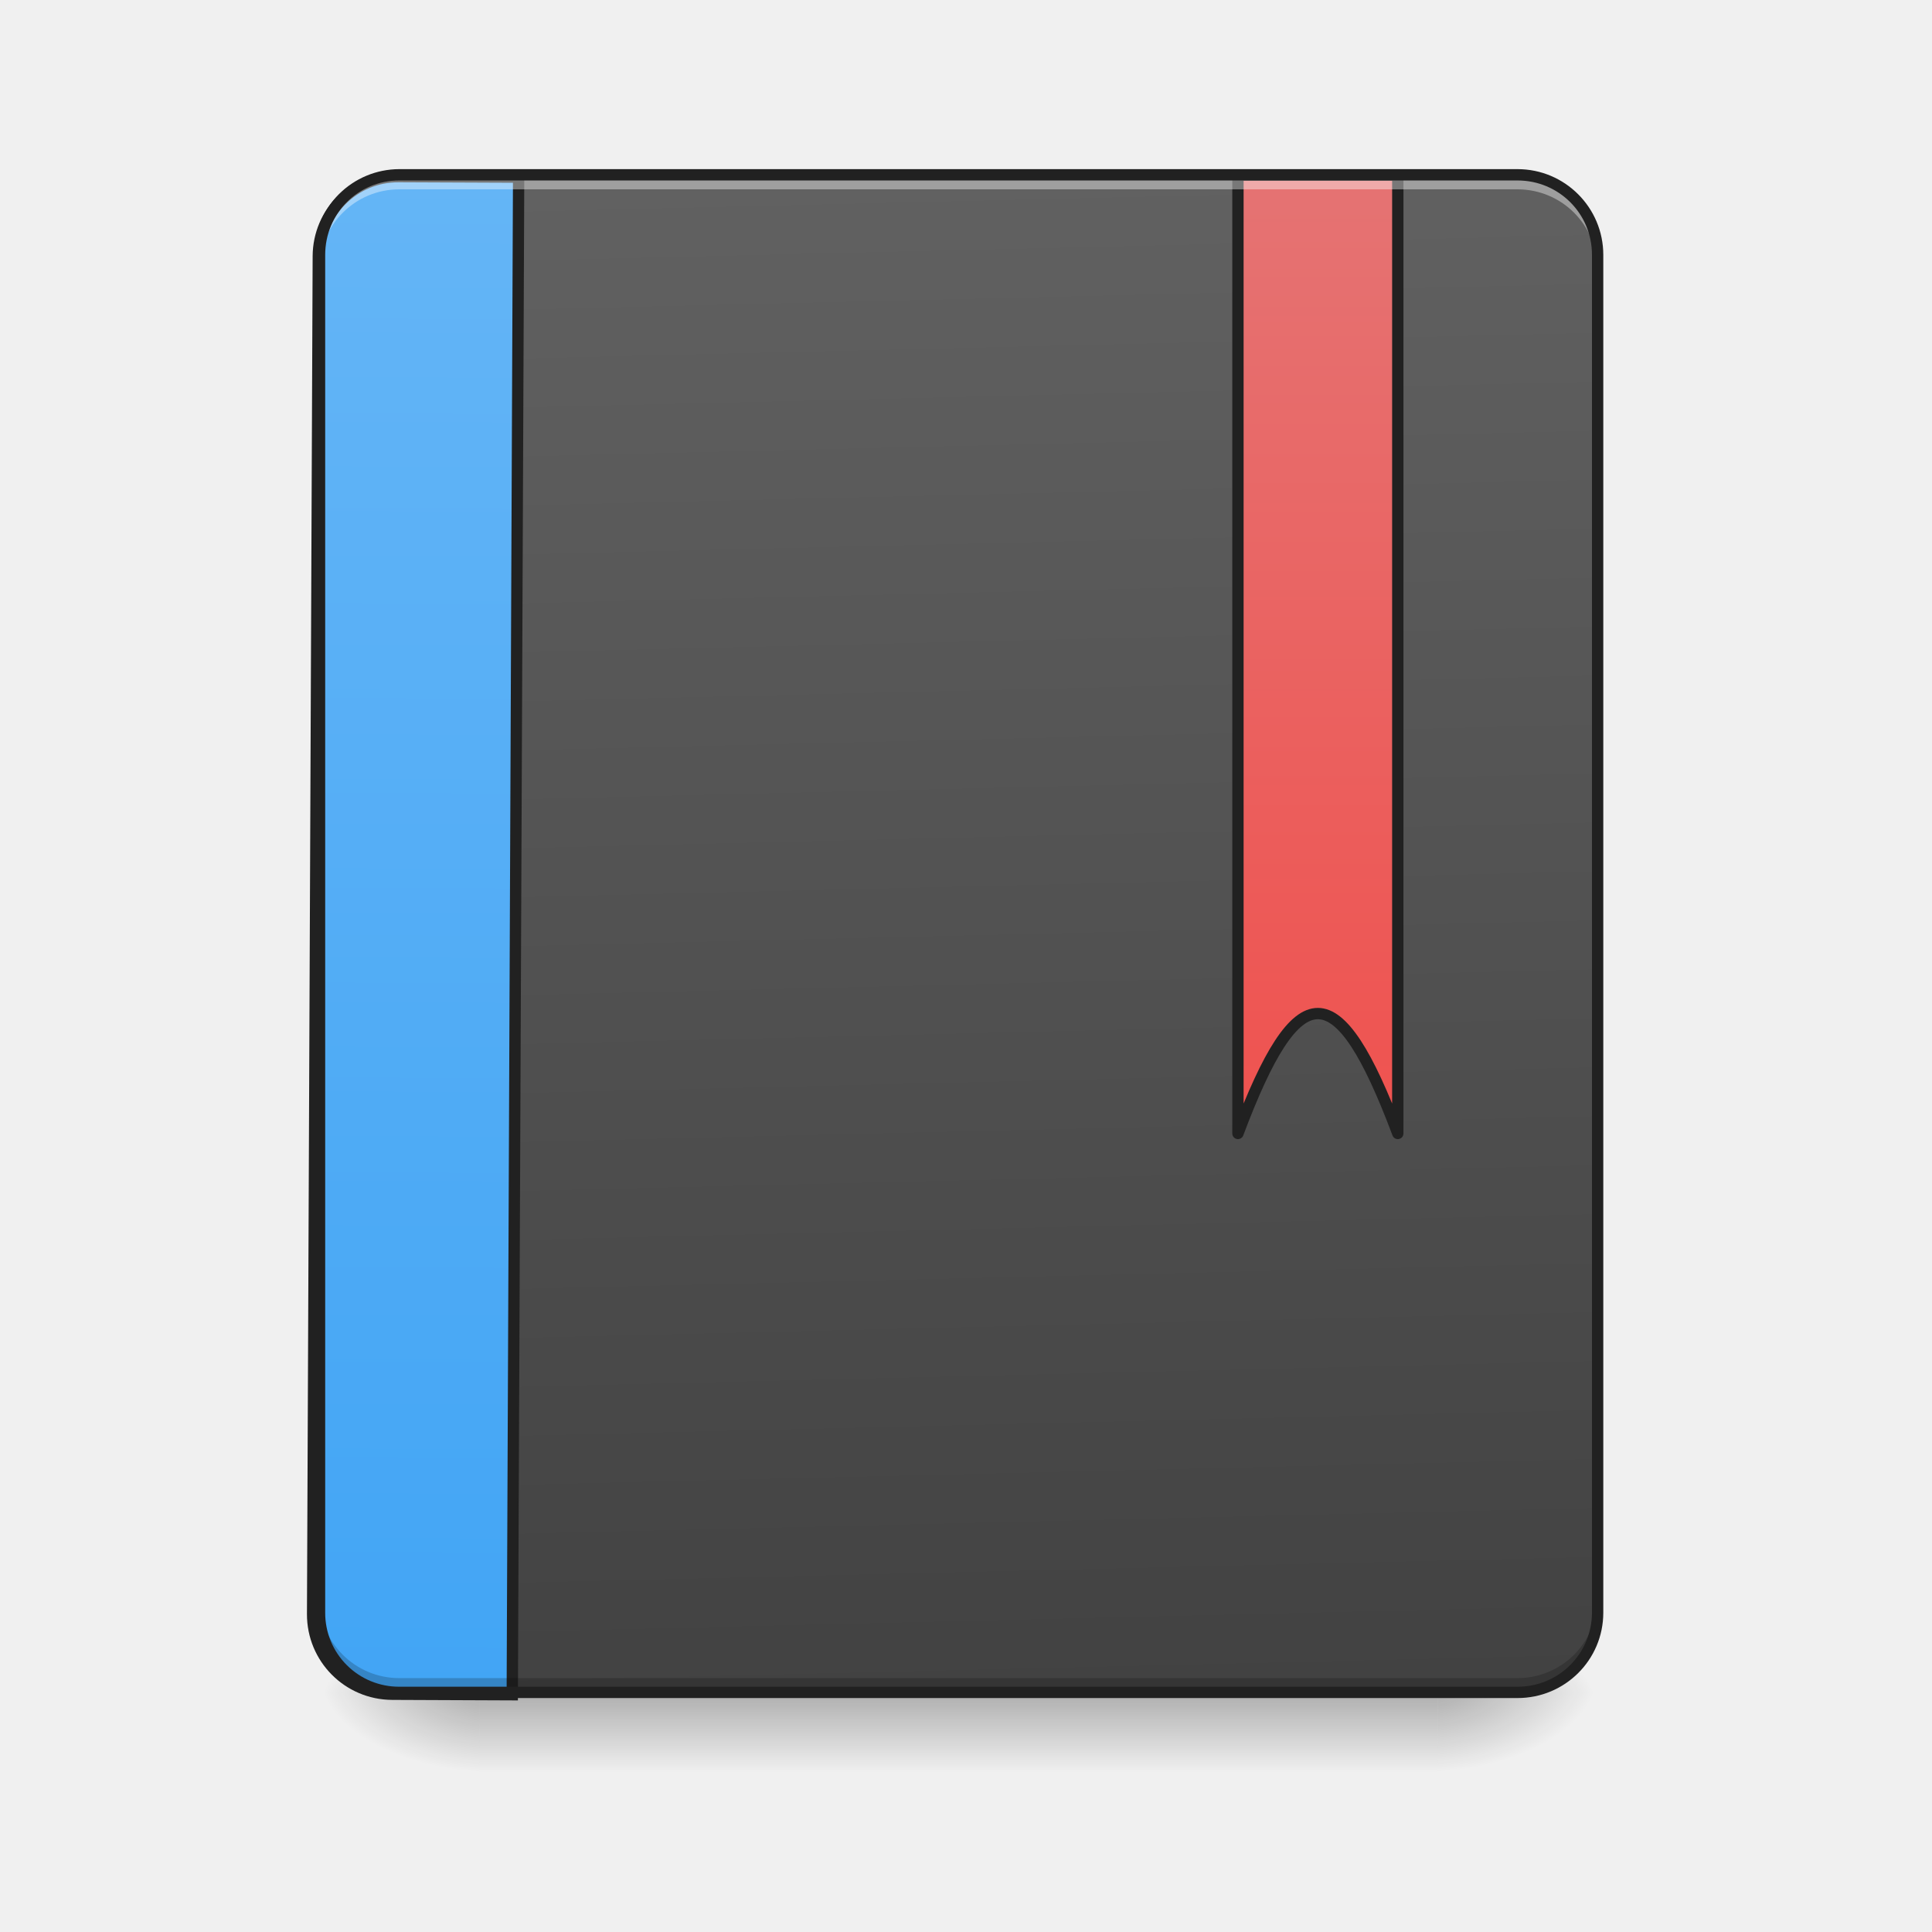
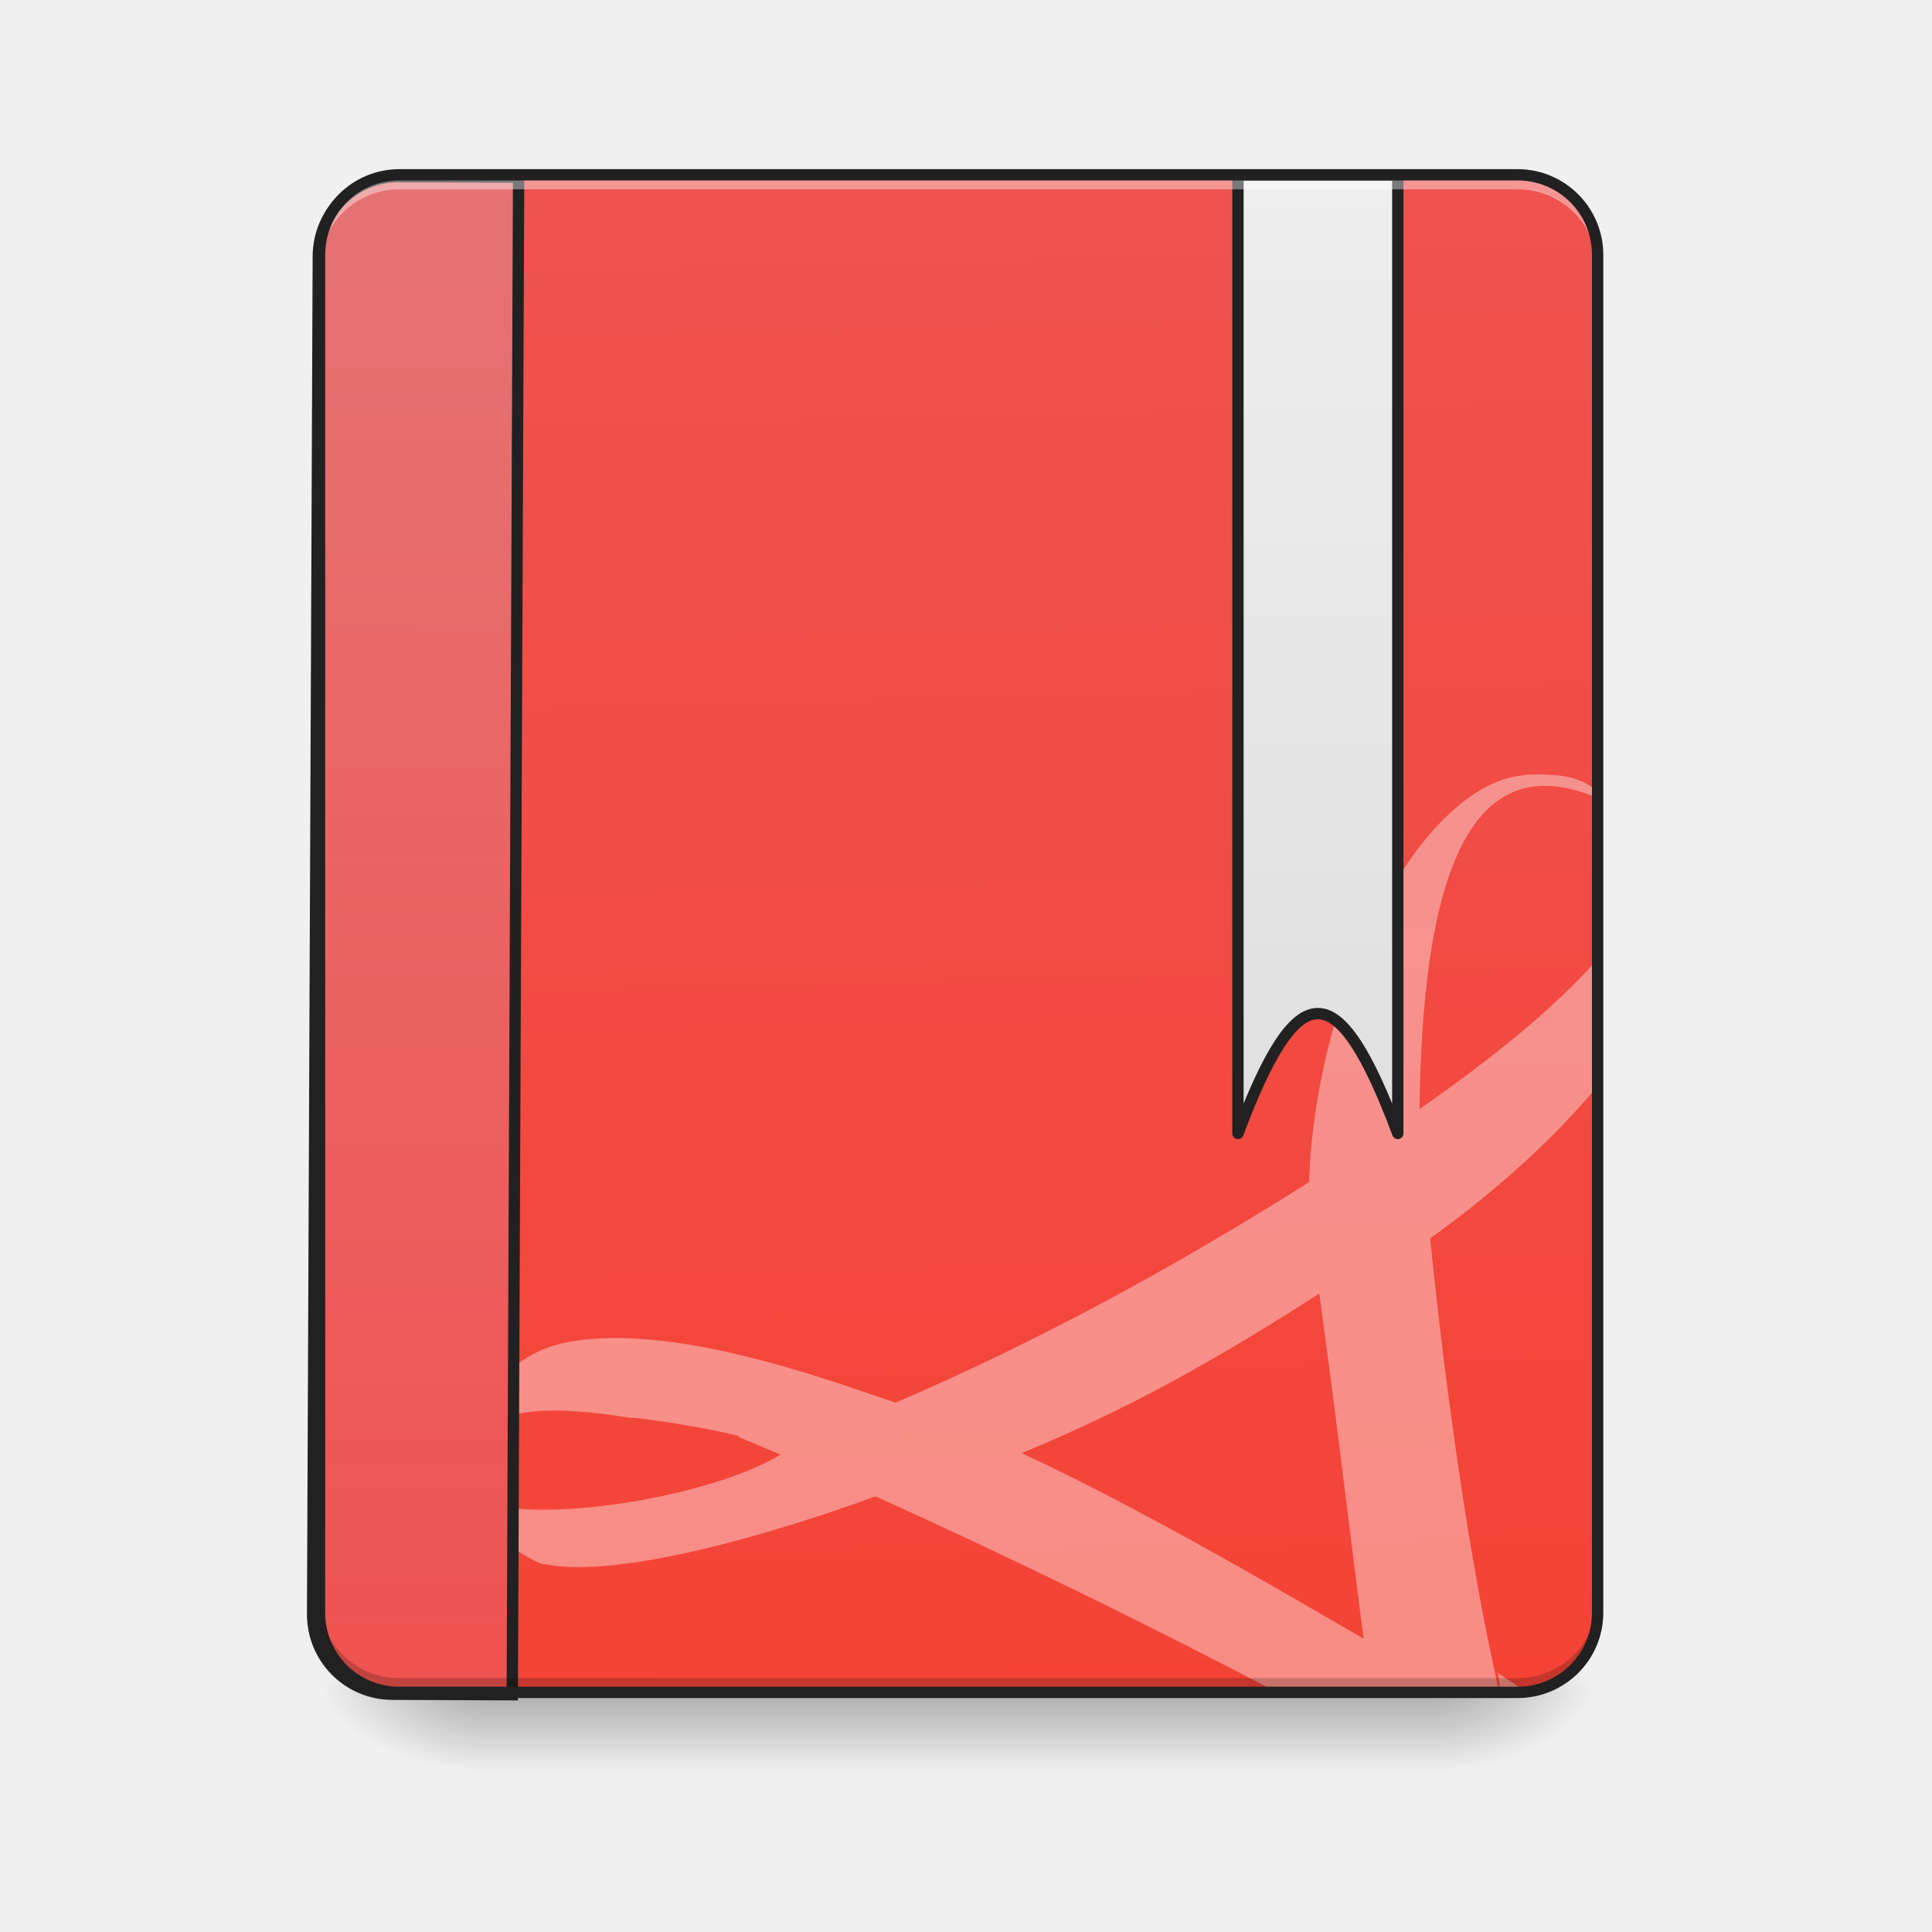
<svg xmlns="http://www.w3.org/2000/svg" width="22pt" height="22pt" viewBox="0 0 22 22">
  <defs>
    <linearGradient id="a" gradientUnits="userSpaceOnUse" x1="254" y1="233.5" x2="254" y2="254.667" gradientTransform="matrix(.04297 0 0 .04297 0 9.24)">
      <stop offset="0" stop-opacity=".275" />
      <stop offset="1" stop-opacity="0" />
    </linearGradient>
    <radialGradient id="b" gradientUnits="userSpaceOnUse" cx="450.909" cy="189.579" fx="450.909" fy="189.579" r="21.167" gradientTransform="matrix(0 -.05372 -.09669 0 34.475 43.722)">
      <stop offset="0" stop-opacity=".314" />
      <stop offset=".222" stop-opacity=".275" />
      <stop offset="1" stop-opacity="0" />
    </radialGradient>
    <radialGradient id="c" gradientUnits="userSpaceOnUse" cx="450.909" cy="189.579" fx="450.909" fy="189.579" r="21.167" gradientTransform="matrix(0 .05372 .09669 0 -12.645 -5.175)">
      <stop offset="0" stop-opacity=".314" />
      <stop offset=".222" stop-opacity=".275" />
      <stop offset="1" stop-opacity="0" />
    </radialGradient>
    <radialGradient id="d" gradientUnits="userSpaceOnUse" cx="450.909" cy="189.579" fx="450.909" fy="189.579" r="21.167" gradientTransform="matrix(0 -.05372 .09669 0 -12.645 43.722)">
      <stop offset="0" stop-opacity=".314" />
      <stop offset=".222" stop-opacity=".275" />
      <stop offset="1" stop-opacity="0" />
    </radialGradient>
    <radialGradient id="e" gradientUnits="userSpaceOnUse" cx="450.909" cy="189.579" fx="450.909" fy="189.579" r="21.167" gradientTransform="matrix(0 .05372 -.09669 0 34.475 -5.175)">
      <stop offset="0" stop-opacity=".314" />
      <stop offset=".222" stop-opacity=".275" />
      <stop offset="1" stop-opacity="0" />
    </radialGradient>
    <linearGradient id="f" gradientUnits="userSpaceOnUse" x1="306.917" y1="-25.792" x2="305.955" y2="-141.415" gradientTransform="matrix(.0518 0 0 .14947 -4.025 23.128)">
-       <stop offset="0" stop-color="#424242" />
-       <stop offset="1" stop-color="#616161" />
+       <stop offset="0" stop-color="#f44336" />
+       <stop offset="1" stop-color="#ef5350" />
    </linearGradient>
    <linearGradient id="g" gradientUnits="userSpaceOnUse" x1="165.485" y1="-25.792" x2="165.485" y2="-141.415" gradientTransform="matrix(4.55614 0 0 13.14618 -353.973 2034.18)">
-       <stop offset="0" stop-color="#42a5f5" />
-       <stop offset="1" stop-color="#64b5f6" />
+       <stop offset="0" stop-color="#ef5350" />
+       <stop offset="1" stop-color="#e57373" />
    </linearGradient>
    <linearGradient id="h" gradientUnits="userSpaceOnUse" x1="840" y1="1115.117" x2="840" y2="175.117" gradientTransform="matrix(.26458 0 0 .26458 127 -215)">
-       <stop offset="0" stop-color="#ef5350" />
-       <stop offset="1" stop-color="#e57373" />
+       <stop offset="0" stop-color="#e0e0e0" />
+       <stop offset="1" stop-color="#eee" />
    </linearGradient>
  </defs>
  <path d="M5.457 19.273h10.914v.91H5.457zm0 0" fill="url(#a)" />
  <path d="M16.371 19.273h1.82v-.91h-1.82zm0 0" fill="url(#b)" />
  <path d="M5.457 19.273h-1.82v.91h1.82zm0 0" fill="url(#c)" />
  <path d="M5.457 19.273h-1.82v-.91h1.82zm0 0" fill="url(#d)" />
  <path d="M16.371 19.273h1.82v.91h-1.82zm0 0" fill="url(#e)" />
  <path d="M4.547 1.992H17.28c.504 0 .91.406.91.91v15.461c0 .504-.406.91-.91.91H4.547c-.5 0-.91-.406-.91-.91V2.903c0-.505.41-.91.91-.91zm0 0" fill="url(#f)" />
+   <path d="M17.512 8.816v.004c-.063 0-.133 0-.192.012-1.144.133-2.336 2.39-2.414 4.629-1.504.953-3.11 1.828-4.71 2.512-.786-.27-2.618-.942-3.794-.676-.742.16-1.28 1.023-1.16 1.613a.228.228 0 0 1-.015-.07c0 .055.02.11.046.168l.012.035c0-.004 0-.008-.004-.008.188.371.782.781.942.781.867.16 2.652-.375 3.746-.777a86.441 86.441 0 0 1 4.578 2.234h2.527c-.355-1.539-.62-3.52-.789-5.171.762-.547 1.418-1.145 1.906-1.735v-1.445c-.46.527-1.171 1.113-2.027 1.707.031-2.477.5-4.176 2.008-3.55.008.003.012.003.02.007v-.094c-.012-.004-.024-.012-.04-.015-.23-.16-.441-.149-.64-.16zm-2.489 5.914c.207 1.512.247 1.915.504 3.93-1.21-.703-2.62-1.523-3.894-2.113 1.238-.508 2.273-1.098 3.39-1.817zm-8.718 1.332c.273 0 .57.036.847.079.059.004.137.011.207.02.493.066.817.132 1.051.19v.012c.152.063.313.13.477.2-.887.546-3.262.878-3.617.394-.098-.7.41-.89 1.035-.895zm10.75 2.989c.015.07.023.144.023.222h.203c.035 0 .07-.003.102-.003a15.95 15.95 0 0 0-.328-.22zm0 0" fill="#fff" fill-opacity=".392" />
  <path d="M399.905 175.216c-44.32 0-80.05 35.73-80.05 80.05v1359.812c0 44.32 35.73 80.05 80.05 80.05H520.15V175.216zm0 0" transform="rotate(.24) scale(.01137)" fill="url(#g)" stroke-width="11.339" stroke-linecap="round" stroke="#212121" />
  <path d="M4.547 19.223a.909.909 0 0 1-.91-.91v-.114c0 .504.406.91.91.91H17.28c.504 0 .91-.406.91-.91v.113c0 .504-.406.91-.91.91zm0 0" fill-opacity=".196" />
  <path d="M328.06-168.64V85.334c15.907-42.36 26.452-42.36 42.36 0v-253.976zm0 0" transform="matrix(.04297 0 0 .04297 0 9.24)" fill="url(#h)" stroke-width="3" stroke-linecap="round" stroke-linejoin="round" stroke="#212121" />
  <path d="M4.547 2.043a.909.909 0 0 0-.91.91v.113c0-.503.406-.91.91-.91H17.28c.504 0 .91.406.91.91v-.113a.909.909 0 0 0-.91-.91zm0 0" fill="#fff" fill-opacity=".392" />
  <path d="M4.547 1.926a.974.974 0 0 0-.973.976v15.461c0 .54.434.973.973.973H17.28c.54 0 .977-.434.977-.973V2.903a.977.977 0 0 0-.977-.977zm0 .129H17.28c.469 0 .848.375.848.847v15.461a.844.844 0 0 1-.848.844H4.547a.84.84 0 0 1-.844-.844V2.903c0-.473.375-.848.844-.848zm0 0" fill="#212121" />
</svg>
